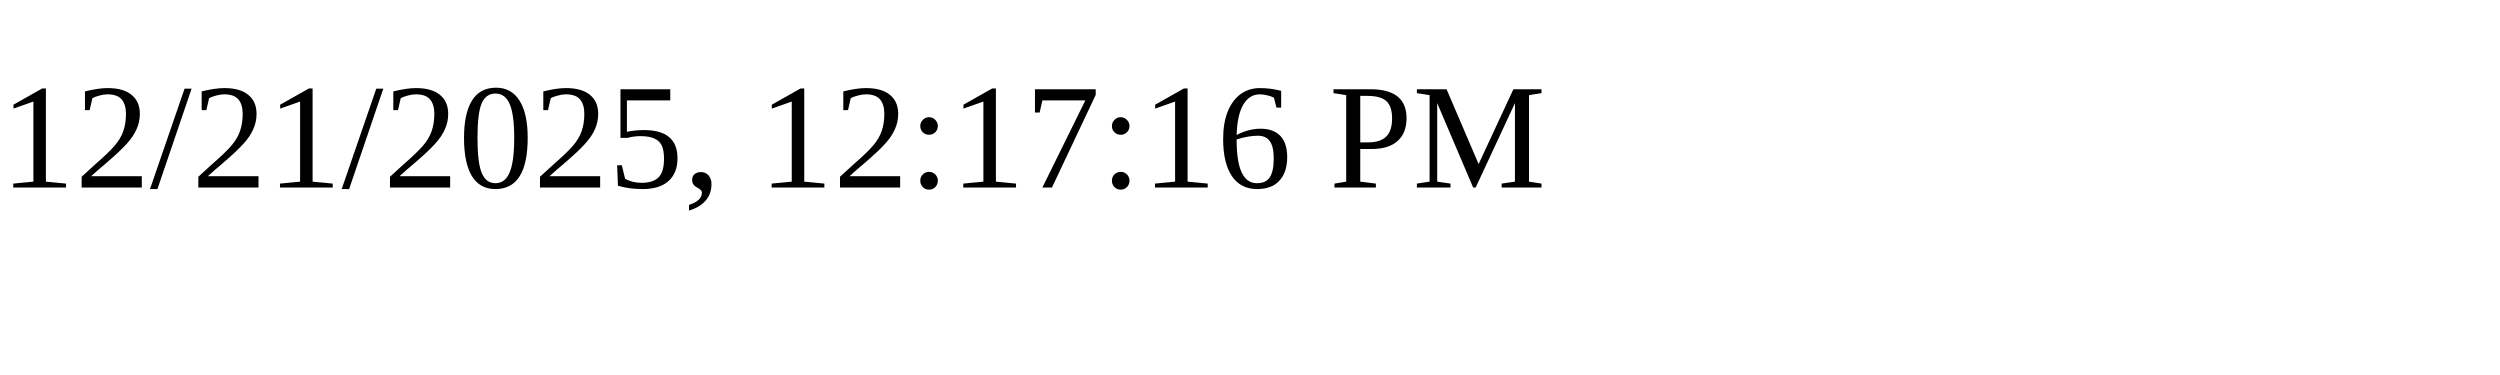
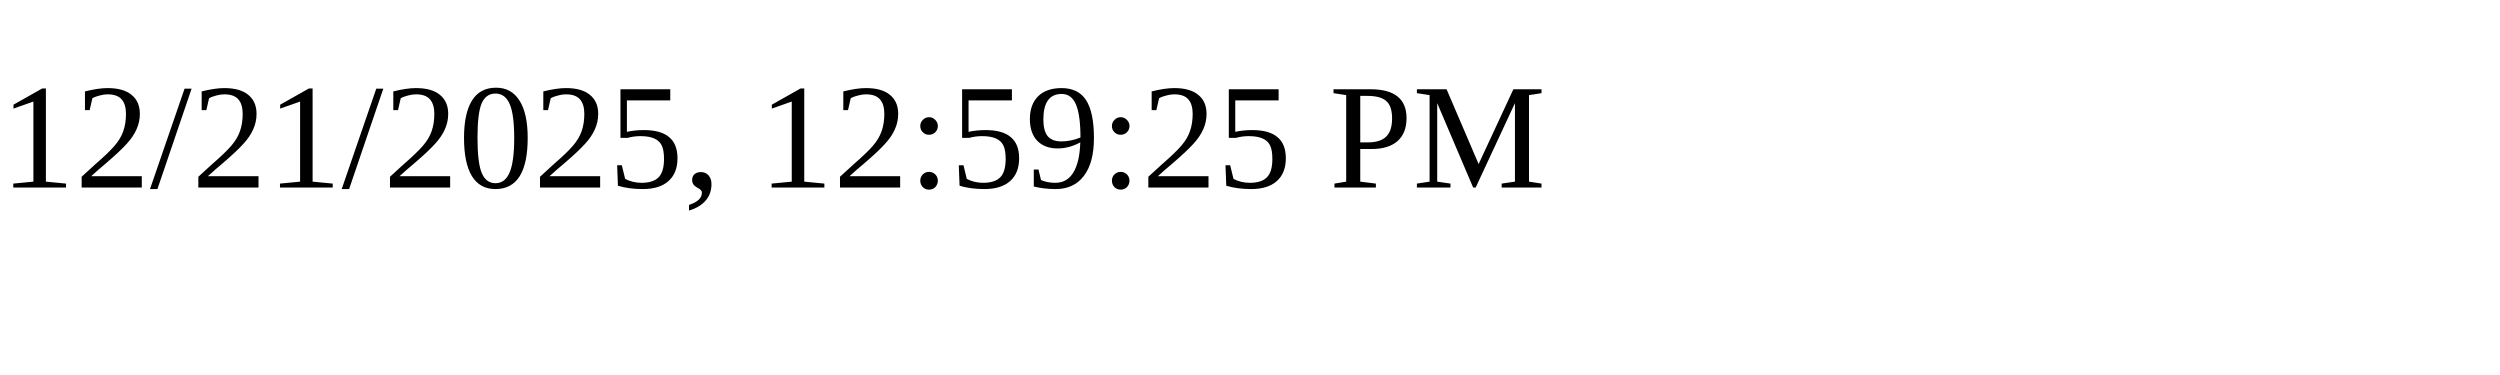
<svg xmlns="http://www.w3.org/2000/svg" height="30" width="200">
-   <text x="0" y="15">12/21/2025, 12:17:16 PM</text>
+   <text x="0" y="15">12/21/2025, 12:59:25 PM</text>
</svg>
